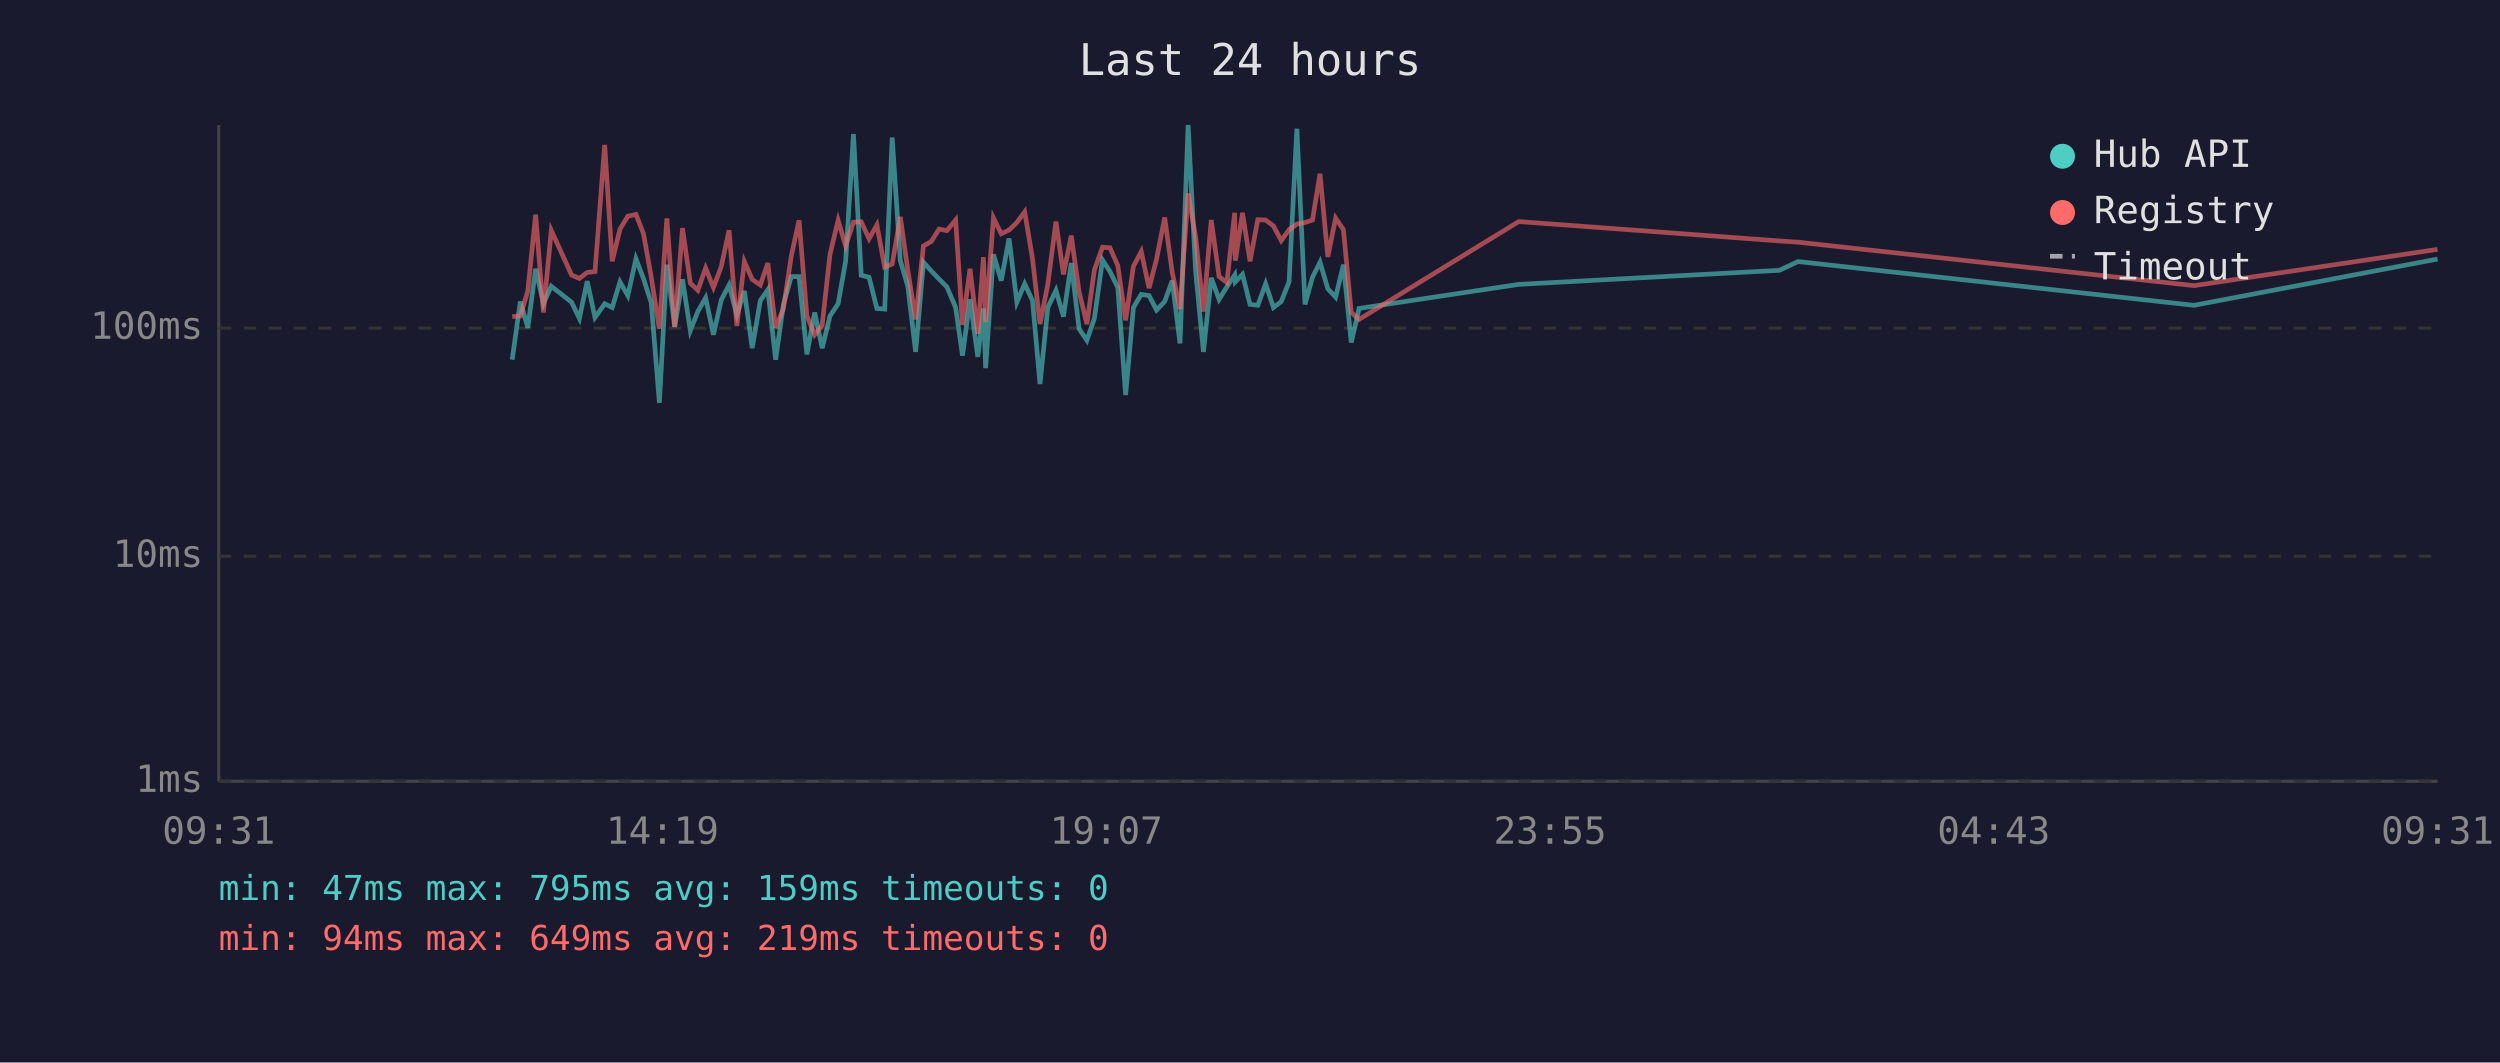
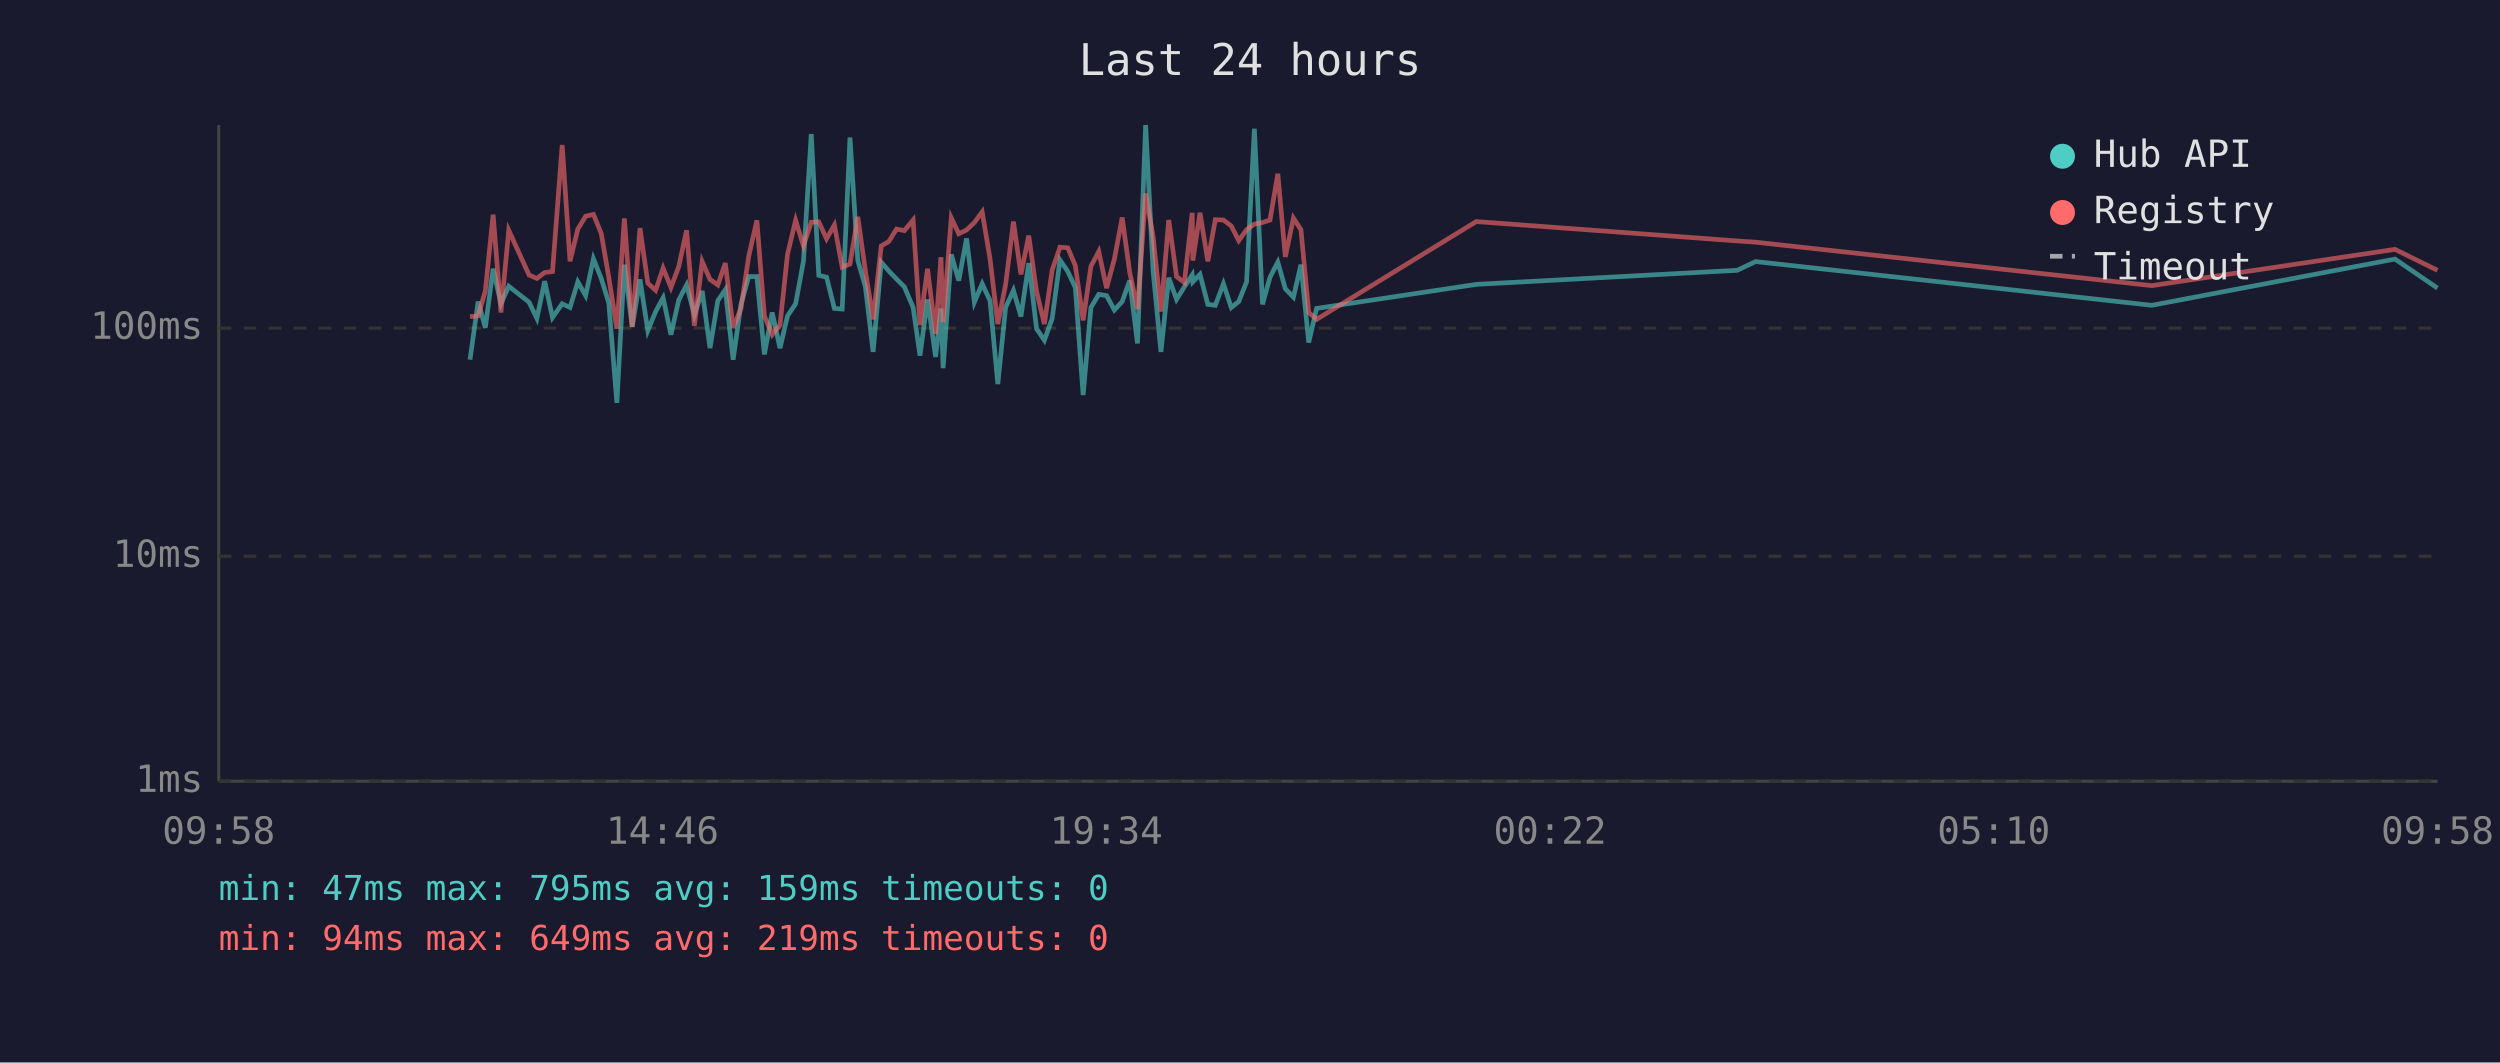
<svg xmlns="http://www.w3.org/2000/svg" viewBox="0 0 800 340" font-family="monospace" font-size="12">
  <rect width="800" height="340" fill="#1a1a2e" />
  <text x="400" y="24" fill="#e0e0e0" font-size="14" text-anchor="middle">Last 24 hours</text>
  <line x1="70" y1="40" x2="70" y2="250" stroke="#444" stroke-width="1" />
  <line x1="70" y1="250" x2="780" y2="250" stroke="#444" stroke-width="1" />
  <line x1="70" y1="250" x2="780" y2="250" stroke="#333" stroke-width="1" stroke-dasharray="4" />
  <text x="65" y="250" fill="#888" text-anchor="end" dominant-baseline="middle">1ms</text>
  <line x1="70" y1="178" x2="780" y2="178" stroke="#333" stroke-width="1" stroke-dasharray="4" />
  <text x="65" y="178" fill="#888" text-anchor="end" dominant-baseline="middle">10ms</text>
  <line x1="70" y1="105" x2="780" y2="105" stroke="#333" stroke-width="1" stroke-dasharray="4" />
  <text x="65" y="105" fill="#888" text-anchor="end" dominant-baseline="middle">100ms</text>
-   <text x="70" y="270" fill="#888" text-anchor="middle">09:31</text>
-   <text x="212" y="270" fill="#888" text-anchor="middle">14:19</text>
-   <text x="354" y="270" fill="#888" text-anchor="middle">19:07</text>
-   <text x="496" y="270" fill="#888" text-anchor="middle">23:55</text>
-   <text x="638" y="270" fill="#888" text-anchor="middle">04:43</text>
-   <text x="780" y="270" fill="#888" text-anchor="middle">09:31</text>
-   <polyline points="163.9,115.1 166.5,96.5 168.9,104.9 171.4,86.0 173.9,97.2 176.4,91.6 182.9,96.7 185.4,101.9 187.9,90.0 190.4,101.6 193.5,97.2 195.9,98.4 198.4,90.2 200.9,94.6 203.5,82.8 205.9,89.1 208.4,96.9 211.0,128.9 213.4,84.7 215.9,104.6 218.4,89.4 220.9,105.8 223.3,99.7 225.8,95.3 228.3,107.1 230.8,96.0 233.3,91.2 235.8,100.8 238.2,93.1 240.7,111.4 243.3,96.2 245.7,92.7 248.2,115.1 250.7,97.4 253.2,88.5 255.7,88.5 258.2,113.4 260.7,100.0 263.1,111.4 265.6,101.1 268.2,97.2 270.6,83.6 273.1,42.9 275.6,88.1 278.1,88.7 280.6,98.7 283.1,98.9 285.5,44.0 288.1,83.4 290.5,91.6 293.0,112.6 295.5,83.9 298.0,86.7 300.5,89.3 303.0,91.8 305.8,98.4 308.0,113.8 310.4,95.8 312.9,114.2 314.7,98.7 315.4,117.8 317.9,81.4 320.4,89.8 322.9,76.3 325.4,96.7 327.9,90.8 330.4,96.2 332.8,122.9 335.3,98.4 337.9,92.9 340.3,101.3 342.8,84.2 345.3,105.2 347.8,108.9 350.2,101.9 352.8,83.2 355.2,86.9 357.7,92.0 360.2,126.4 362.7,98.4 365.2,94.2 367.7,94.6 370.1,99.2 372.7,96.5 375.1,89.8 377.6,109.9 380.2,40.0 382.6,86.9 385.1,112.6 387.6,88.9 390.1,95.8 392.6,91.8 395.1,88.0 395.3,90.2 397.6,87.8 400.0,97.4 402.5,97.7 405.0,90.8 407.5,98.4 410.0,96.5 412.5,90.2 415.0,41.2 417.6,97.4 420.0,88.7 422.4,83.9 424.9,92.4 427.4,95.1 429.9,84.7 432.4,109.6 434.9,98.7 486.0,91.0 569.4,86.5 575.4,83.7 702.1,97.7 780.0,82.9" fill="none" stroke="#4ecdc4" stroke-width="1.5" opacity="0.6" />
-   <polyline points="163.9,101.3 166.5,101.1 168.9,93.1 171.4,68.7 173.9,100.0 176.4,73.7 182.9,88.0 185.4,89.1 187.9,87.2 190.4,86.9 193.5,46.4 195.9,83.6 198.4,73.3 200.9,69.2 203.5,68.6 205.9,74.7 208.4,88.7 211.0,105.2 213.4,69.9 215.9,104.6 218.4,73.0 220.9,90.6 223.3,92.9 225.8,85.8 228.3,92.0 230.8,85.3 233.3,73.7 235.8,104.3 238.2,83.7 240.7,89.4 243.3,91.2 245.7,84.2 248.2,104.9 250.7,98.7 253.2,82.0 255.7,70.5 258.2,101.1 260.7,107.1 263.1,104.0 265.6,81.4 268.2,70.5 270.6,78.7 273.1,71.1 275.6,71.0 278.1,76.4 280.6,72.0 283.1,85.5 285.5,84.5 288.1,69.4 290.5,86.5 293.0,102.2 295.5,78.7 298.0,77.3 300.5,73.3 303.0,73.8 305.8,70.4 308.0,104.0 310.4,86.0 312.9,106.8 314.7,82.3 315.4,103.1 317.9,69.7 320.4,74.8 322.9,73.6 325.4,71.2 327.9,67.8 330.4,82.8 332.8,103.7 335.3,91.0 337.9,70.9 340.3,87.8 342.8,75.4 345.3,93.3 347.8,103.7 350.2,86.4 352.8,79.1 355.2,79.3 357.7,85.0 360.2,102.5 362.7,85.2 365.2,80.5 367.7,92.2 370.1,82.9 372.7,69.6 375.1,87.1 377.6,98.9 380.2,61.9 382.6,75.8 385.1,99.7 387.6,70.4 390.1,88.5 392.6,90.4 395.1,68.1 395.3,83.4 397.6,68.1 400.0,83.6 402.5,70.3 405.0,70.4 407.5,72.3 410.0,77.0 412.5,73.5 415.0,71.7 417.6,71.2 420.0,70.4 422.4,55.6 424.9,82.2 427.4,69.8 429.9,73.5 432.4,100.0 434.9,102.2 486.0,70.9 569.4,77.1 575.4,77.5 702.1,91.4 780.0,79.8" fill="none" stroke="#ff6b6b" stroke-width="1.5" opacity="0.6" />
+   <text x="70" y="270" fill="#888" text-anchor="middle">09:58</text>
+   <text x="212" y="270" fill="#888" text-anchor="middle">14:46</text>
+   <text x="354" y="270" fill="#888" text-anchor="middle">19:34</text>
+   <text x="496" y="270" fill="#888" text-anchor="middle">00:22</text>
+   <text x="638" y="270" fill="#888" text-anchor="middle">05:10</text>
+   <text x="780" y="270" fill="#888" text-anchor="middle">09:58</text>
+   <polyline points="150.4,115.1 153.0,96.5 155.3,104.9 157.8,86.0 160.3,97.2 162.8,91.6 169.3,96.7 171.8,101.9 174.3,90.0 176.8,101.6 179.9,97.2 182.4,98.4 184.9,90.2 187.4,94.6 189.9,82.8 192.4,89.1 194.8,96.9 197.4,128.9 199.8,84.7 202.3,104.6 204.8,89.4 207.3,105.8 209.8,99.7 212.2,95.3 214.7,107.1 217.2,96.0 219.7,91.2 222.2,100.8 224.7,93.1 227.2,111.4 229.7,96.2 232.1,92.7 234.6,115.1 237.1,97.4 239.6,88.5 242.2,88.5 244.6,113.4 247.1,100.0 249.6,111.4 252.0,101.1 254.6,97.2 257.1,83.6 259.6,42.9 262.0,88.1 264.5,88.7 267.0,98.7 269.5,98.9 272.0,44.0 274.5,83.4 276.9,91.6 279.4,112.6 282.0,83.9 284.4,86.7 286.9,89.3 289.4,91.8 292.2,98.4 294.4,113.8 296.8,95.8 299.4,114.2 301.1,98.7 301.8,117.8 304.4,81.4 306.8,89.8 309.3,76.3 311.8,96.7 314.3,90.8 316.8,96.2 319.3,122.9 321.8,98.4 324.3,92.9 326.7,101.3 329.2,84.2 331.7,105.2 334.2,108.9 336.7,101.9 339.2,83.2 341.7,86.9 344.1,92.0 346.6,126.4 349.1,98.4 351.6,94.2 354.1,94.6 356.6,99.2 359.1,96.5 361.5,89.8 364.0,109.9 366.6,40.0 369.0,86.9 371.5,112.6 374.0,88.9 376.5,95.8 379.0,91.8 381.5,88.0 381.7,90.2 384.0,87.8 386.5,97.4 388.9,97.7 391.5,90.8 394.0,98.4 396.4,96.5 398.9,90.2 401.4,41.2 404.0,97.4 406.4,88.7 408.9,83.9 411.3,92.4 413.9,95.1 416.3,84.7 418.8,109.6 421.3,98.7 472.4,91.0 555.9,86.5 561.8,83.7 688.6,97.7 766.4,82.9 780.0,92.2" fill="none" stroke="#4ecdc4" stroke-width="1.5" opacity="0.6" />
+   <polyline points="150.4,101.3 153.0,101.1 155.3,93.1 157.8,68.7 160.3,100.0 162.8,73.7 169.3,88.0 171.8,89.1 174.3,87.2 176.8,86.9 179.9,46.4 182.4,83.6 184.9,73.3 187.4,69.2 189.9,68.6 192.4,74.7 194.8,88.7 197.4,105.2 199.8,69.9 202.3,104.6 204.8,73.0 207.3,90.6 209.8,92.9 212.2,85.8 214.7,92.0 217.2,85.3 219.7,73.7 222.2,104.3 224.7,83.7 227.2,89.4 229.7,91.2 232.1,84.2 234.6,104.9 237.1,98.7 239.6,82.0 242.2,70.5 244.6,101.1 247.1,107.1 249.6,104.0 252.0,81.4 254.6,70.5 257.1,78.7 259.6,71.1 262.0,71.0 264.5,76.4 267.0,72.0 269.5,85.5 272.0,84.5 274.5,69.4 276.9,86.5 279.4,102.2 282.0,78.7 284.4,77.3 286.9,73.3 289.4,73.8 292.2,70.4 294.4,104.0 296.8,86.0 299.4,106.8 301.1,82.3 301.8,103.1 304.4,69.7 306.8,74.8 309.3,73.6 311.8,71.2 314.3,67.8 316.8,82.8 319.3,103.7 321.8,91.0 324.3,70.9 326.7,87.8 329.2,75.4 331.7,93.3 334.2,103.7 336.7,86.4 339.2,79.1 341.7,79.3 344.1,85.0 346.6,102.5 349.1,85.2 351.6,80.5 354.1,92.2 356.6,82.9 359.1,69.6 361.5,87.1 364.0,98.9 366.6,61.9 369.0,75.8 371.5,99.7 374.0,70.4 376.5,88.5 379.0,90.4 381.5,68.1 381.7,83.4 384.0,68.1 386.5,83.6 388.9,70.3 391.5,70.4 394.0,72.3 396.4,77.0 398.9,73.5 401.4,71.7 404.0,71.2 406.4,70.4 408.9,55.6 411.3,82.2 413.9,69.8 416.3,73.5 418.8,100.0 421.3,102.2 472.4,70.9 555.9,77.1 561.8,77.5 688.6,91.4 766.4,79.8 780.0,86.5" fill="none" stroke="#ff6b6b" stroke-width="1.5" opacity="0.6" />
  <circle cx="660" cy="50" r="4" fill="#4ecdc4" />
  <text x="670" y="50" fill="#e0e0e0" dominant-baseline="middle">Hub API</text>
  <circle cx="660" cy="68" r="4" fill="#ff6b6b" />
  <text x="670" y="68" fill="#e0e0e0" dominant-baseline="middle">Registry</text>
  <line x1="656" y1="82" x2="664" y2="82" stroke="#e0e0e0" stroke-width="1.5" stroke-dasharray="4,3" opacity="0.7" />
  <text x="670" y="86" fill="#e0e0e0" dominant-baseline="middle">Timeout</text>
  <text x="70" y="288" fill="#4ecdc4" font-size="11">min: 47ms  max: 795ms  avg: 159ms  timeouts: 0</text>
  <text x="70" y="304" fill="#ff6b6b" font-size="11">min: 94ms  max: 649ms  avg: 219ms  timeouts: 0</text>
</svg>
